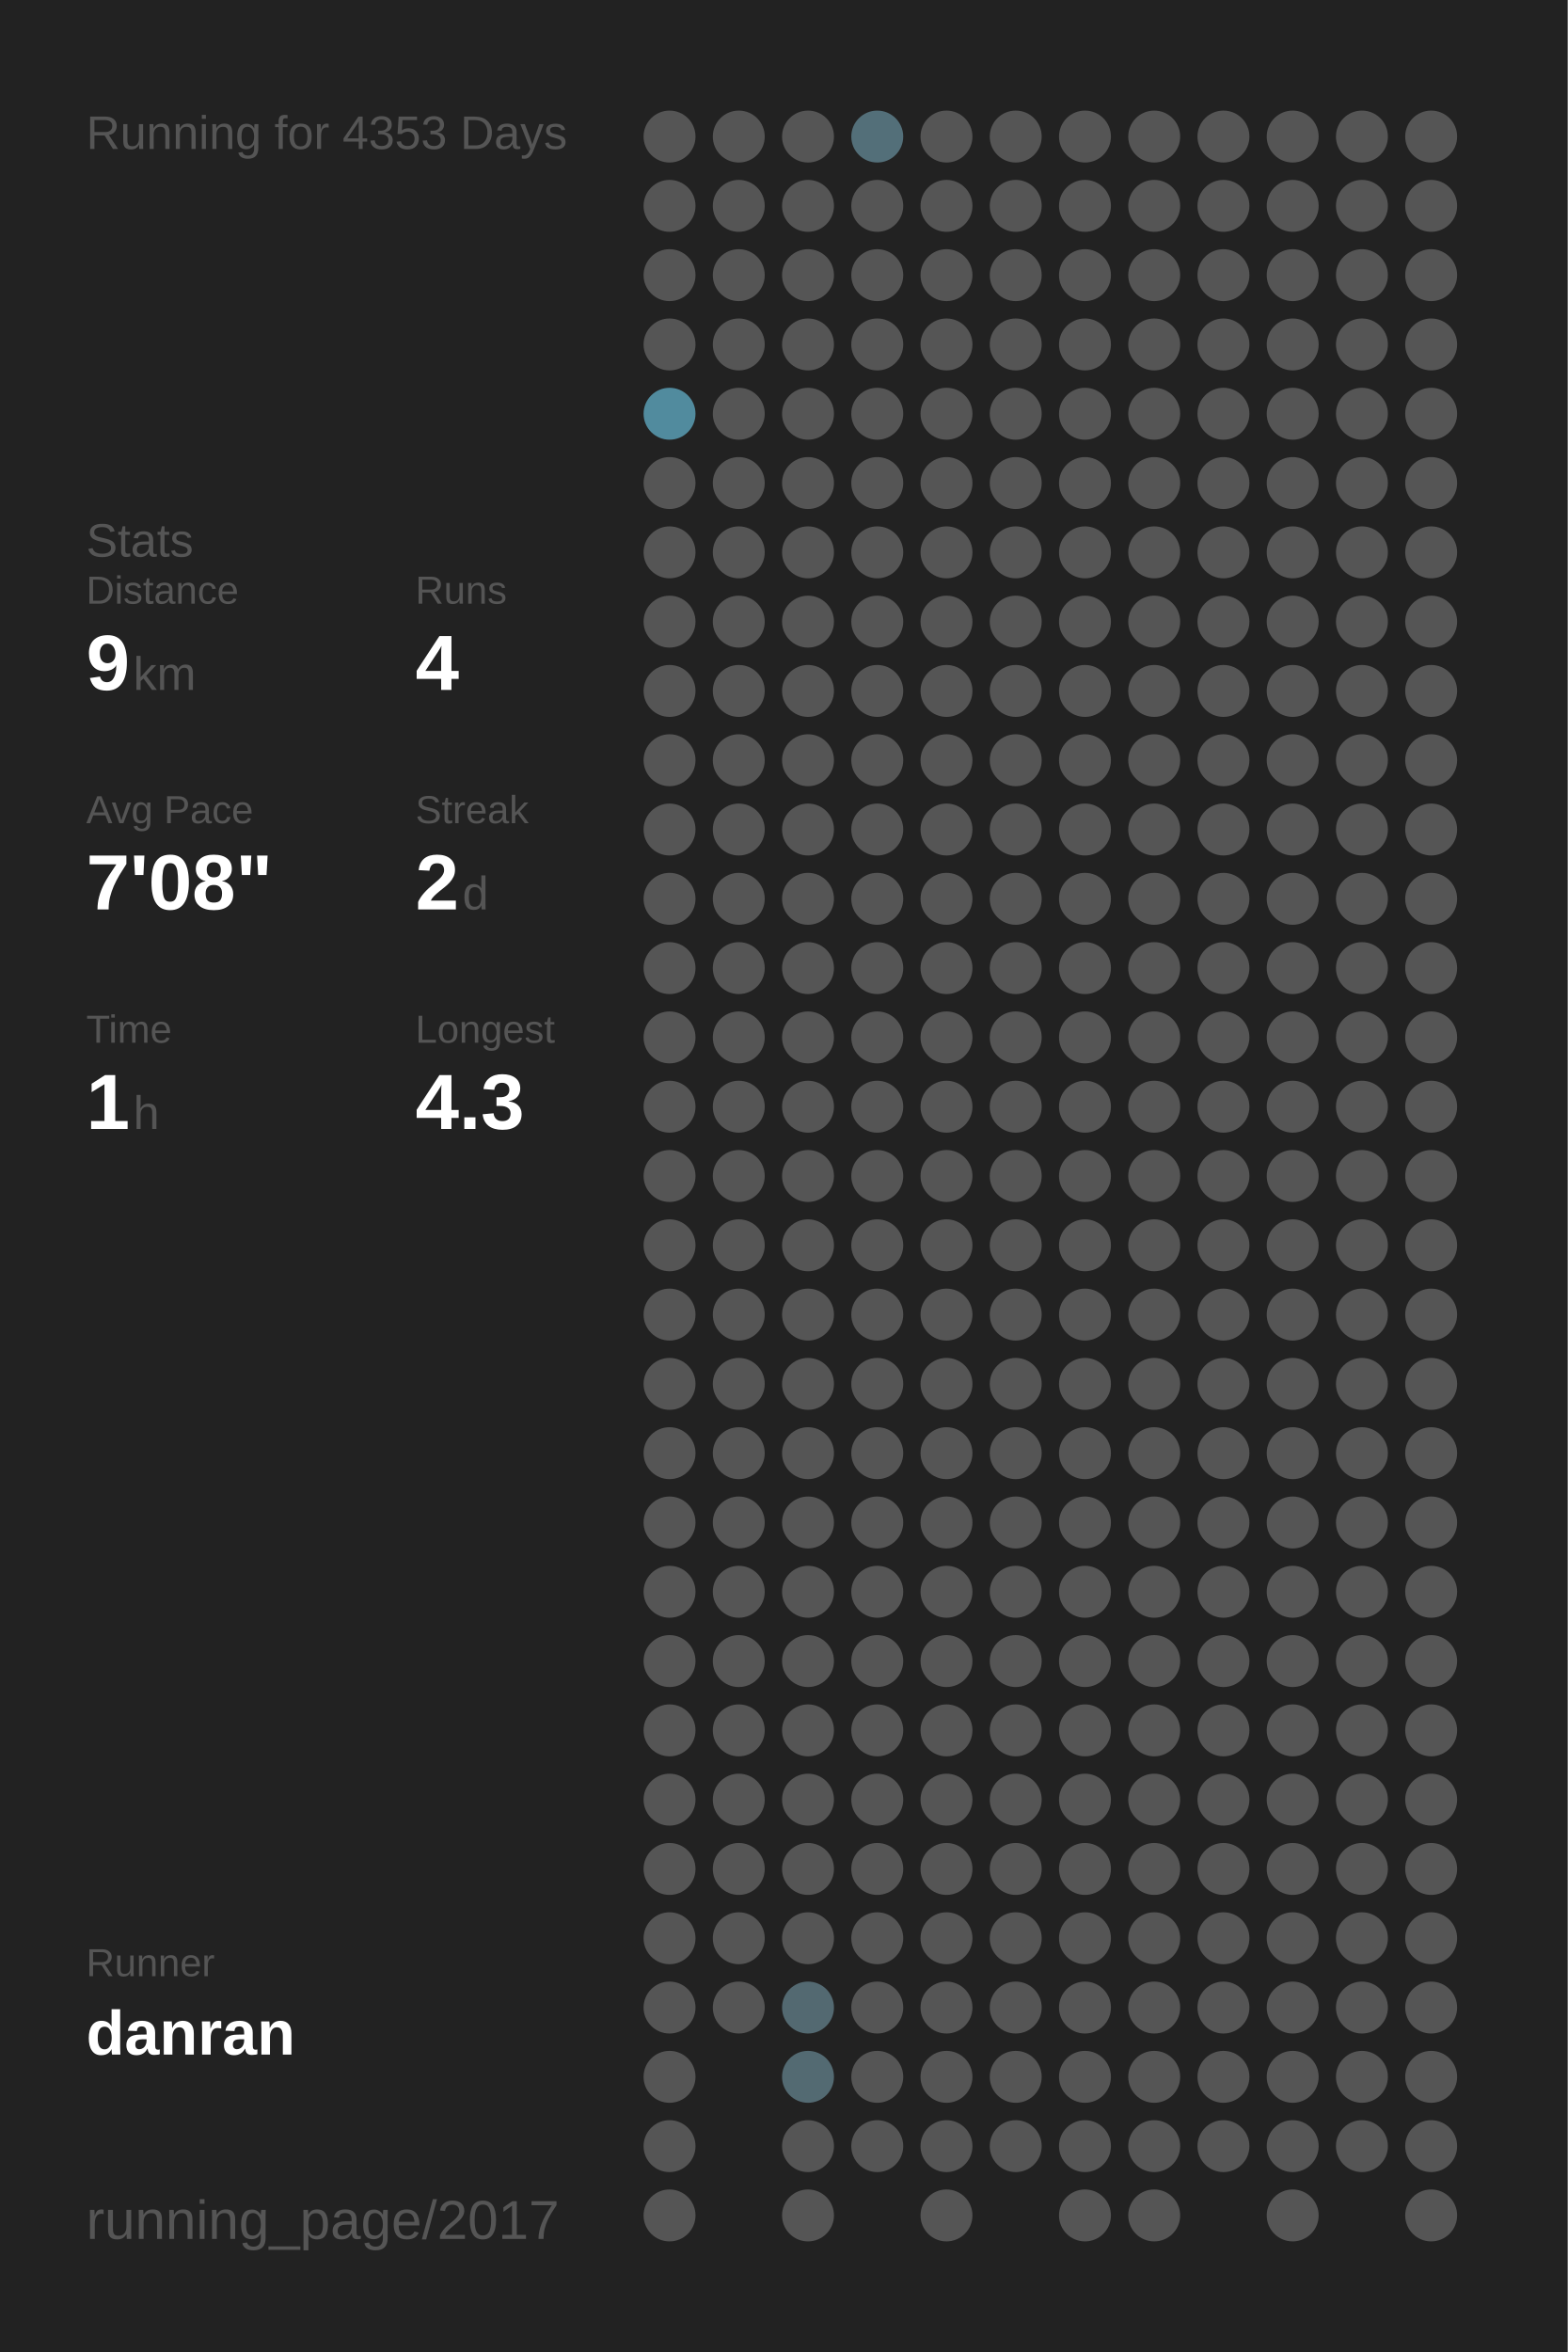
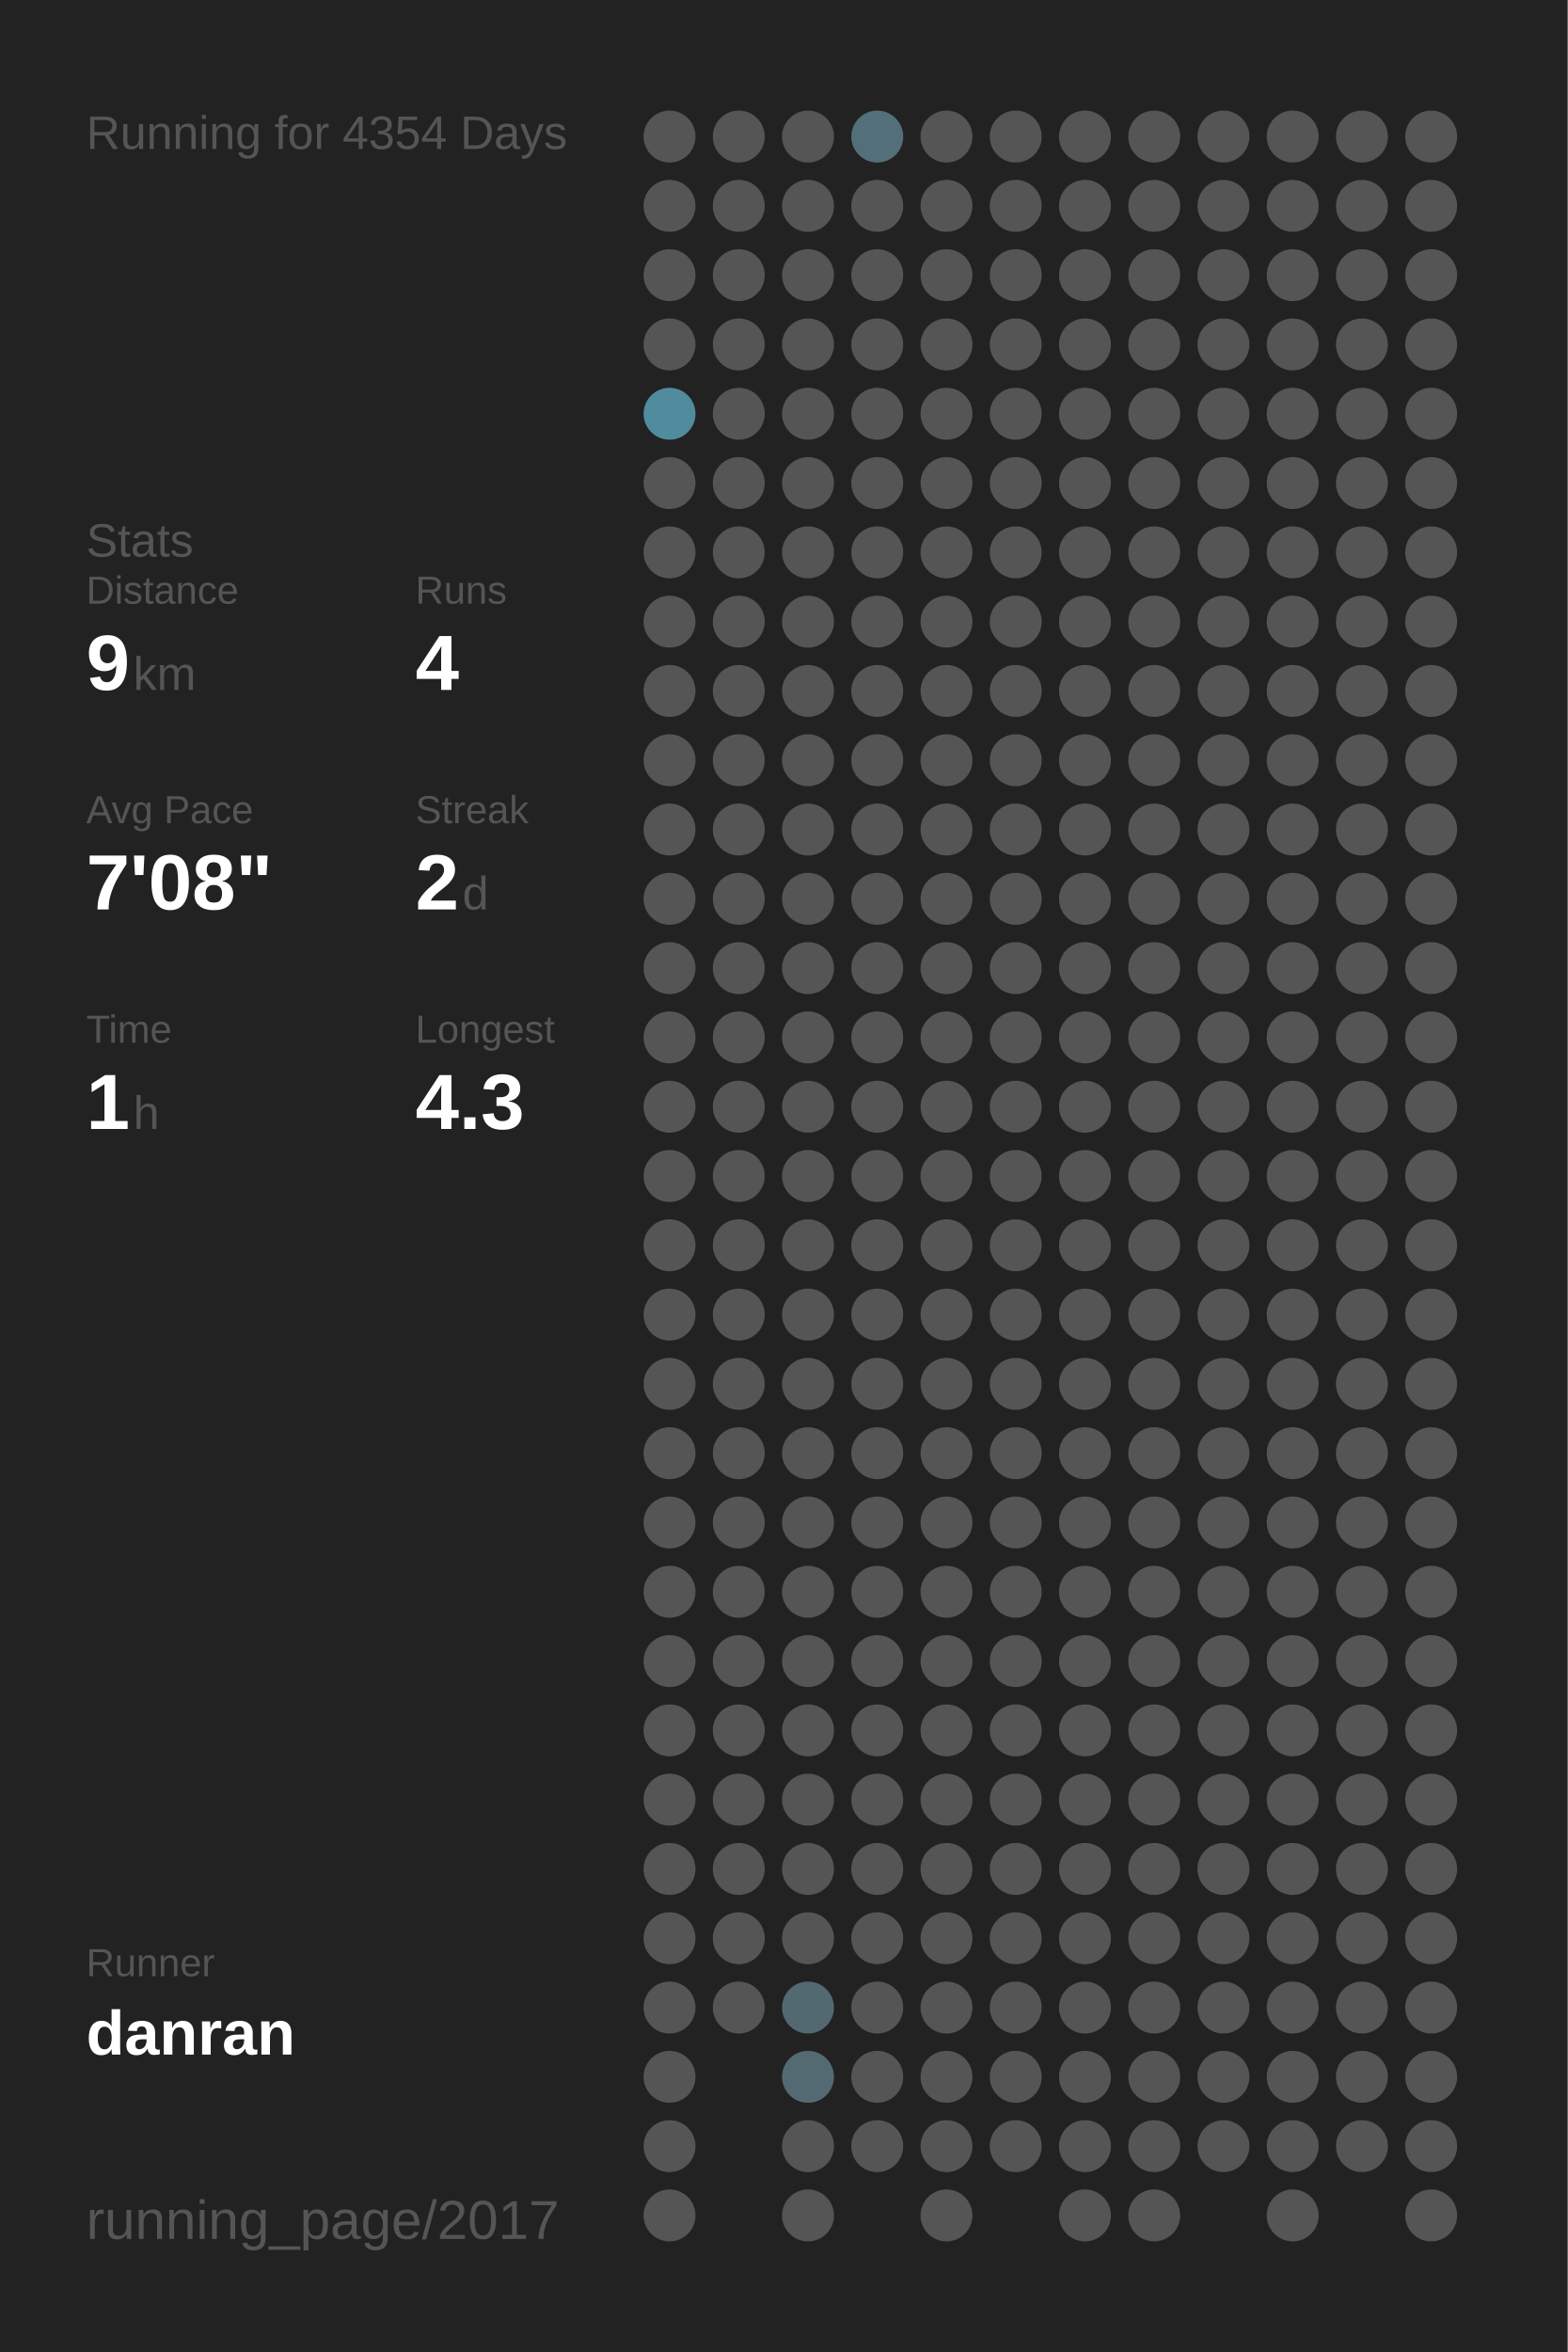
<svg xmlns="http://www.w3.org/2000/svg" baseProfile="full" height="300mm" version="1.1" viewBox="0,0,200,300" width="200mm">
  <defs />
  <rect fill="#222222" height="300" width="200" x="0" y="0" />
-   <text fill="#555555" style="font-size:6px; font-family:Arial;" x="11" y="19">Running for 4353 Days</text>
+   <text fill="#555555" style="font-size:6px; font-family:Arial;" x="11" y="19">Running for 4354 Days</text>
  <text fill="#555555" style="font-size:6px; font-family:Arial;" x="11" y="71">Stats</text>
  <text fill="#555555" style="font-size:5px; font-family:Arial;" x="11" y="77">Distance</text>
  <text fill="#FFFFFF" style="font-size:10px; font-family:Arial; font-weight:bold;" x="11" y="88">9</text>
  <text fill="#555555" style="font-size:6px; font-family:Arial;" x="17" y="88">km</text>
  <text fill="#555555" style="font-size:5px; font-family:Arial;" x="53" y="77">Runs</text>
  <text fill="#FFFFFF" style="font-size:10px; font-family:Arial; font-weight:bold;" x="53" y="88">4</text>
  <text fill="#555555" style="font-size:5px; font-family:Arial;" x="11" y="105">Avg Pace</text>
  <text fill="#FFFFFF" style="font-size:10px; font-family:Arial; font-weight:bold;" x="11" y="116">7'08"</text>
  <text fill="#555555" style="font-size:5px; font-family:Arial;" x="53" y="105">Streak</text>
  <text fill="#FFFFFF" style="font-size:10px; font-family:Arial; font-weight:bold;" x="53" y="116">2</text>
  <text fill="#555555" style="font-size:6px; font-family:Arial;" x="59" y="116">d</text>
  <text fill="#555555" style="font-size:5px; font-family:Arial;" x="11" y="133">Time</text>
  <text fill="#FFFFFF" style="font-size:10px; font-family:Arial; font-weight:bold;" x="11" y="144">1</text>
  <text fill="#555555" style="font-size:6px; font-family:Arial;" x="17" y="144">h</text>
  <text fill="#555555" style="font-size:5px; font-family:Arial;" x="53" y="133">Longest</text>
  <text fill="#FFFFFF" style="font-size:10px; font-family:Arial; font-weight:bold;" x="53" y="144">4.3</text>
  <text fill="#555555" style="font-size:5px; font-family:Arial;" x="11" y="252.065">Runner</text>
  <text fill="#FFFFFF" style="font-size:8px; font-family:Arial; font-weight:bold;" x="11" y="262.065">danran</text>
  <text fill="#555555" style="font-size:7px; font-family:Arial;" x="11" y="285.581">running_page/2017</text>
  <circle cx="85.417" cy="17.419" fill="#555555" r="3.312" />
  <circle cx="85.417" cy="26.258" fill="#555555" r="3.312" />
  <circle cx="85.417" cy="35.097" fill="#555555" r="3.312" />
  <circle cx="85.417" cy="43.935" fill="#555555" r="3.312" />
  <circle cx="85.417" cy="52.774" fill="#518b9e" r="3.312" />
  <circle cx="85.417" cy="61.613" fill="#555555" r="3.312" />
  <circle cx="85.417" cy="70.452" fill="#555555" r="3.312" />
  <circle cx="85.417" cy="79.29" fill="#555555" r="3.312" />
  <circle cx="85.417" cy="88.129" fill="#555555" r="3.312" />
  <circle cx="85.417" cy="96.968" fill="#555555" r="3.312" />
  <circle cx="85.417" cy="105.806" fill="#555555" r="3.312" />
  <circle cx="85.417" cy="114.645" fill="#555555" r="3.312" />
  <circle cx="85.417" cy="123.484" fill="#555555" r="3.312" />
  <circle cx="85.417" cy="132.323" fill="#555555" r="3.312" />
  <circle cx="85.417" cy="141.161" fill="#555555" r="3.312" />
  <circle cx="85.417" cy="150" fill="#555555" r="3.312" />
  <circle cx="85.417" cy="158.839" fill="#555555" r="3.312" />
  <circle cx="85.417" cy="167.677" fill="#555555" r="3.312" />
  <circle cx="85.417" cy="176.516" fill="#555555" r="3.312" />
  <circle cx="85.417" cy="185.355" fill="#555555" r="3.312" />
  <circle cx="85.417" cy="194.194" fill="#555555" r="3.312" />
  <circle cx="85.417" cy="203.032" fill="#555555" r="3.312" />
  <circle cx="85.417" cy="211.871" fill="#555555" r="3.312" />
  <circle cx="85.417" cy="220.71" fill="#555555" r="3.312" />
  <circle cx="85.417" cy="229.548" fill="#555555" r="3.312" />
  <circle cx="85.417" cy="238.387" fill="#555555" r="3.312" />
  <circle cx="85.417" cy="247.226" fill="#555555" r="3.312" />
  <circle cx="85.417" cy="256.065" fill="#555555" r="3.312" />
  <circle cx="85.417" cy="264.903" fill="#555555" r="3.312" />
  <circle cx="85.417" cy="273.742" fill="#555555" r="3.312" />
  <circle cx="85.417" cy="282.581" fill="#555555" r="3.312" />
  <circle cx="94.25" cy="17.419" fill="#555555" r="3.312" />
  <circle cx="94.25" cy="26.258" fill="#555555" r="3.312" />
  <circle cx="94.25" cy="35.097" fill="#555555" r="3.312" />
  <circle cx="94.25" cy="43.935" fill="#555555" r="3.312" />
  <circle cx="94.25" cy="52.774" fill="#555555" r="3.312" />
  <circle cx="94.25" cy="61.613" fill="#555555" r="3.312" />
  <circle cx="94.25" cy="70.452" fill="#555555" r="3.312" />
  <circle cx="94.25" cy="79.29" fill="#555555" r="3.312" />
  <circle cx="94.25" cy="88.129" fill="#555555" r="3.312" />
  <circle cx="94.25" cy="96.968" fill="#555555" r="3.312" />
  <circle cx="94.25" cy="105.806" fill="#555555" r="3.312" />
  <circle cx="94.25" cy="114.645" fill="#555555" r="3.312" />
  <circle cx="94.25" cy="123.484" fill="#555555" r="3.312" />
  <circle cx="94.25" cy="132.323" fill="#555555" r="3.312" />
  <circle cx="94.25" cy="141.161" fill="#555555" r="3.312" />
  <circle cx="94.25" cy="150" fill="#555555" r="3.312" />
  <circle cx="94.25" cy="158.839" fill="#555555" r="3.312" />
  <circle cx="94.25" cy="167.677" fill="#555555" r="3.312" />
  <circle cx="94.25" cy="176.516" fill="#555555" r="3.312" />
  <circle cx="94.25" cy="185.355" fill="#555555" r="3.312" />
  <circle cx="94.25" cy="194.194" fill="#555555" r="3.312" />
  <circle cx="94.25" cy="203.032" fill="#555555" r="3.312" />
  <circle cx="94.25" cy="211.871" fill="#555555" r="3.312" />
  <circle cx="94.25" cy="220.71" fill="#555555" r="3.312" />
  <circle cx="94.25" cy="229.548" fill="#555555" r="3.312" />
  <circle cx="94.25" cy="238.387" fill="#555555" r="3.312" />
  <circle cx="94.25" cy="247.226" fill="#555555" r="3.312" />
  <circle cx="94.25" cy="256.065" fill="#555555" r="3.312" />
  <circle cx="103.083" cy="17.419" fill="#555555" r="3.312" />
  <circle cx="103.083" cy="26.258" fill="#555555" r="3.312" />
  <circle cx="103.083" cy="35.097" fill="#555555" r="3.312" />
  <circle cx="103.083" cy="43.935" fill="#555555" r="3.312" />
  <circle cx="103.083" cy="52.774" fill="#555555" r="3.312" />
  <circle cx="103.083" cy="61.613" fill="#555555" r="3.312" />
  <circle cx="103.083" cy="70.452" fill="#555555" r="3.312" />
  <circle cx="103.083" cy="79.29" fill="#555555" r="3.312" />
  <circle cx="103.083" cy="88.129" fill="#555555" r="3.312" />
  <circle cx="103.083" cy="96.968" fill="#555555" r="3.312" />
  <circle cx="103.083" cy="105.806" fill="#555555" r="3.312" />
  <circle cx="103.083" cy="114.645" fill="#555555" r="3.312" />
  <circle cx="103.083" cy="123.484" fill="#555555" r="3.312" />
  <circle cx="103.083" cy="132.323" fill="#555555" r="3.312" />
  <circle cx="103.083" cy="141.161" fill="#555555" r="3.312" />
  <circle cx="103.083" cy="150" fill="#555555" r="3.312" />
  <circle cx="103.083" cy="158.839" fill="#555555" r="3.312" />
  <circle cx="103.083" cy="167.677" fill="#555555" r="3.312" />
  <circle cx="103.083" cy="176.516" fill="#555555" r="3.312" />
  <circle cx="103.083" cy="185.355" fill="#555555" r="3.312" />
  <circle cx="103.083" cy="194.194" fill="#555555" r="3.312" />
  <circle cx="103.083" cy="203.032" fill="#555555" r="3.312" />
  <circle cx="103.083" cy="211.871" fill="#555555" r="3.312" />
  <circle cx="103.083" cy="220.71" fill="#555555" r="3.312" />
  <circle cx="103.083" cy="229.548" fill="#555555" r="3.312" />
  <circle cx="103.083" cy="238.387" fill="#555555" r="3.312" />
  <circle cx="103.083" cy="247.226" fill="#555555" r="3.312" />
  <circle cx="103.083" cy="256.065" fill="#536971" r="3.312" />
  <circle cx="103.083" cy="264.903" fill="#536a72" r="3.312" />
  <circle cx="103.083" cy="273.742" fill="#555555" r="3.312" />
  <circle cx="103.083" cy="282.581" fill="#555555" r="3.312" />
  <circle cx="111.917" cy="17.419" fill="#536f79" r="3.312" />
  <circle cx="111.917" cy="26.258" fill="#555555" r="3.312" />
  <circle cx="111.917" cy="35.097" fill="#555555" r="3.312" />
  <circle cx="111.917" cy="43.935" fill="#555555" r="3.312" />
  <circle cx="111.917" cy="52.774" fill="#555555" r="3.312" />
  <circle cx="111.917" cy="61.613" fill="#555555" r="3.312" />
  <circle cx="111.917" cy="70.452" fill="#555555" r="3.312" />
  <circle cx="111.917" cy="79.29" fill="#555555" r="3.312" />
  <circle cx="111.917" cy="88.129" fill="#555555" r="3.312" />
  <circle cx="111.917" cy="96.968" fill="#555555" r="3.312" />
  <circle cx="111.917" cy="105.806" fill="#555555" r="3.312" />
  <circle cx="111.917" cy="114.645" fill="#555555" r="3.312" />
  <circle cx="111.917" cy="123.484" fill="#555555" r="3.312" />
  <circle cx="111.917" cy="132.323" fill="#555555" r="3.312" />
  <circle cx="111.917" cy="141.161" fill="#555555" r="3.312" />
  <circle cx="111.917" cy="150" fill="#555555" r="3.312" />
  <circle cx="111.917" cy="158.839" fill="#555555" r="3.312" />
  <circle cx="111.917" cy="167.677" fill="#555555" r="3.312" />
  <circle cx="111.917" cy="176.516" fill="#555555" r="3.312" />
  <circle cx="111.917" cy="185.355" fill="#555555" r="3.312" />
  <circle cx="111.917" cy="194.194" fill="#555555" r="3.312" />
  <circle cx="111.917" cy="203.032" fill="#555555" r="3.312" />
  <circle cx="111.917" cy="211.871" fill="#555555" r="3.312" />
  <circle cx="111.917" cy="220.71" fill="#555555" r="3.312" />
  <circle cx="111.917" cy="229.548" fill="#555555" r="3.312" />
  <circle cx="111.917" cy="238.387" fill="#555555" r="3.312" />
  <circle cx="111.917" cy="247.226" fill="#555555" r="3.312" />
  <circle cx="111.917" cy="256.065" fill="#555555" r="3.312" />
  <circle cx="111.917" cy="264.903" fill="#555555" r="3.312" />
  <circle cx="111.917" cy="273.742" fill="#555555" r="3.312" />
  <circle cx="120.75" cy="17.419" fill="#555555" r="3.312" />
  <circle cx="120.75" cy="26.258" fill="#555555" r="3.312" />
  <circle cx="120.75" cy="35.097" fill="#555555" r="3.312" />
  <circle cx="120.75" cy="43.935" fill="#555555" r="3.312" />
  <circle cx="120.75" cy="52.774" fill="#555555" r="3.312" />
  <circle cx="120.75" cy="61.613" fill="#555555" r="3.312" />
  <circle cx="120.75" cy="70.452" fill="#555555" r="3.312" />
  <circle cx="120.75" cy="79.29" fill="#555555" r="3.312" />
  <circle cx="120.75" cy="88.129" fill="#555555" r="3.312" />
  <circle cx="120.75" cy="96.968" fill="#555555" r="3.312" />
  <circle cx="120.75" cy="105.806" fill="#555555" r="3.312" />
  <circle cx="120.75" cy="114.645" fill="#555555" r="3.312" />
  <circle cx="120.75" cy="123.484" fill="#555555" r="3.312" />
  <circle cx="120.75" cy="132.323" fill="#555555" r="3.312" />
  <circle cx="120.75" cy="141.161" fill="#555555" r="3.312" />
  <circle cx="120.75" cy="150" fill="#555555" r="3.312" />
  <circle cx="120.75" cy="158.839" fill="#555555" r="3.312" />
  <circle cx="120.75" cy="167.677" fill="#555555" r="3.312" />
  <circle cx="120.75" cy="176.516" fill="#555555" r="3.312" />
  <circle cx="120.75" cy="185.355" fill="#555555" r="3.312" />
  <circle cx="120.75" cy="194.194" fill="#555555" r="3.312" />
  <circle cx="120.75" cy="203.032" fill="#555555" r="3.312" />
  <circle cx="120.75" cy="211.871" fill="#555555" r="3.312" />
  <circle cx="120.75" cy="220.71" fill="#555555" r="3.312" />
  <circle cx="120.75" cy="229.548" fill="#555555" r="3.312" />
  <circle cx="120.75" cy="238.387" fill="#555555" r="3.312" />
  <circle cx="120.75" cy="247.226" fill="#555555" r="3.312" />
  <circle cx="120.75" cy="256.065" fill="#555555" r="3.312" />
  <circle cx="120.75" cy="264.903" fill="#555555" r="3.312" />
  <circle cx="120.75" cy="273.742" fill="#555555" r="3.312" />
  <circle cx="120.75" cy="282.581" fill="#555555" r="3.312" />
  <circle cx="129.583" cy="17.419" fill="#555555" r="3.312" />
  <circle cx="129.583" cy="26.258" fill="#555555" r="3.312" />
  <circle cx="129.583" cy="35.097" fill="#555555" r="3.312" />
  <circle cx="129.583" cy="43.935" fill="#555555" r="3.312" />
  <circle cx="129.583" cy="52.774" fill="#555555" r="3.312" />
  <circle cx="129.583" cy="61.613" fill="#555555" r="3.312" />
  <circle cx="129.583" cy="70.452" fill="#555555" r="3.312" />
  <circle cx="129.583" cy="79.29" fill="#555555" r="3.312" />
  <circle cx="129.583" cy="88.129" fill="#555555" r="3.312" />
  <circle cx="129.583" cy="96.968" fill="#555555" r="3.312" />
  <circle cx="129.583" cy="105.806" fill="#555555" r="3.312" />
  <circle cx="129.583" cy="114.645" fill="#555555" r="3.312" />
  <circle cx="129.583" cy="123.484" fill="#555555" r="3.312" />
  <circle cx="129.583" cy="132.323" fill="#555555" r="3.312" />
  <circle cx="129.583" cy="141.161" fill="#555555" r="3.312" />
  <circle cx="129.583" cy="150" fill="#555555" r="3.312" />
  <circle cx="129.583" cy="158.839" fill="#555555" r="3.312" />
  <circle cx="129.583" cy="167.677" fill="#555555" r="3.312" />
  <circle cx="129.583" cy="176.516" fill="#555555" r="3.312" />
  <circle cx="129.583" cy="185.355" fill="#555555" r="3.312" />
  <circle cx="129.583" cy="194.194" fill="#555555" r="3.312" />
  <circle cx="129.583" cy="203.032" fill="#555555" r="3.312" />
  <circle cx="129.583" cy="211.871" fill="#555555" r="3.312" />
  <circle cx="129.583" cy="220.71" fill="#555555" r="3.312" />
  <circle cx="129.583" cy="229.548" fill="#555555" r="3.312" />
  <circle cx="129.583" cy="238.387" fill="#555555" r="3.312" />
  <circle cx="129.583" cy="247.226" fill="#555555" r="3.312" />
  <circle cx="129.583" cy="256.065" fill="#555555" r="3.312" />
  <circle cx="129.583" cy="264.903" fill="#555555" r="3.312" />
  <circle cx="129.583" cy="273.742" fill="#555555" r="3.312" />
  <circle cx="138.417" cy="17.419" fill="#555555" r="3.312" />
  <circle cx="138.417" cy="26.258" fill="#555555" r="3.312" />
  <circle cx="138.417" cy="35.097" fill="#555555" r="3.312" />
  <circle cx="138.417" cy="43.935" fill="#555555" r="3.312" />
  <circle cx="138.417" cy="52.774" fill="#555555" r="3.312" />
  <circle cx="138.417" cy="61.613" fill="#555555" r="3.312" />
  <circle cx="138.417" cy="70.452" fill="#555555" r="3.312" />
  <circle cx="138.417" cy="79.29" fill="#555555" r="3.312" />
  <circle cx="138.417" cy="88.129" fill="#555555" r="3.312" />
  <circle cx="138.417" cy="96.968" fill="#555555" r="3.312" />
  <circle cx="138.417" cy="105.806" fill="#555555" r="3.312" />
  <circle cx="138.417" cy="114.645" fill="#555555" r="3.312" />
  <circle cx="138.417" cy="123.484" fill="#555555" r="3.312" />
  <circle cx="138.417" cy="132.323" fill="#555555" r="3.312" />
  <circle cx="138.417" cy="141.161" fill="#555555" r="3.312" />
  <circle cx="138.417" cy="150" fill="#555555" r="3.312" />
  <circle cx="138.417" cy="158.839" fill="#555555" r="3.312" />
  <circle cx="138.417" cy="167.677" fill="#555555" r="3.312" />
  <circle cx="138.417" cy="176.516" fill="#555555" r="3.312" />
  <circle cx="138.417" cy="185.355" fill="#555555" r="3.312" />
  <circle cx="138.417" cy="194.194" fill="#555555" r="3.312" />
  <circle cx="138.417" cy="203.032" fill="#555555" r="3.312" />
  <circle cx="138.417" cy="211.871" fill="#555555" r="3.312" />
  <circle cx="138.417" cy="220.71" fill="#555555" r="3.312" />
  <circle cx="138.417" cy="229.548" fill="#555555" r="3.312" />
  <circle cx="138.417" cy="238.387" fill="#555555" r="3.312" />
  <circle cx="138.417" cy="247.226" fill="#555555" r="3.312" />
  <circle cx="138.417" cy="256.065" fill="#555555" r="3.312" />
  <circle cx="138.417" cy="264.903" fill="#555555" r="3.312" />
  <circle cx="138.417" cy="273.742" fill="#555555" r="3.312" />
  <circle cx="138.417" cy="282.581" fill="#555555" r="3.312" />
  <circle cx="147.25" cy="17.419" fill="#555555" r="3.312" />
  <circle cx="147.25" cy="26.258" fill="#555555" r="3.312" />
  <circle cx="147.25" cy="35.097" fill="#555555" r="3.312" />
  <circle cx="147.25" cy="43.935" fill="#555555" r="3.312" />
  <circle cx="147.25" cy="52.774" fill="#555555" r="3.312" />
  <circle cx="147.25" cy="61.613" fill="#555555" r="3.312" />
  <circle cx="147.25" cy="70.452" fill="#555555" r="3.312" />
  <circle cx="147.25" cy="79.29" fill="#555555" r="3.312" />
  <circle cx="147.25" cy="88.129" fill="#555555" r="3.312" />
  <circle cx="147.25" cy="96.968" fill="#555555" r="3.312" />
  <circle cx="147.25" cy="105.806" fill="#555555" r="3.312" />
  <circle cx="147.25" cy="114.645" fill="#555555" r="3.312" />
  <circle cx="147.25" cy="123.484" fill="#555555" r="3.312" />
  <circle cx="147.25" cy="132.323" fill="#555555" r="3.312" />
  <circle cx="147.25" cy="141.161" fill="#555555" r="3.312" />
  <circle cx="147.25" cy="150" fill="#555555" r="3.312" />
  <circle cx="147.25" cy="158.839" fill="#555555" r="3.312" />
  <circle cx="147.25" cy="167.677" fill="#555555" r="3.312" />
  <circle cx="147.25" cy="176.516" fill="#555555" r="3.312" />
  <circle cx="147.25" cy="185.355" fill="#555555" r="3.312" />
  <circle cx="147.25" cy="194.194" fill="#555555" r="3.312" />
  <circle cx="147.25" cy="203.032" fill="#555555" r="3.312" />
  <circle cx="147.25" cy="211.871" fill="#555555" r="3.312" />
  <circle cx="147.25" cy="220.71" fill="#555555" r="3.312" />
  <circle cx="147.25" cy="229.548" fill="#555555" r="3.312" />
  <circle cx="147.25" cy="238.387" fill="#555555" r="3.312" />
  <circle cx="147.25" cy="247.226" fill="#555555" r="3.312" />
  <circle cx="147.25" cy="256.065" fill="#555555" r="3.312" />
  <circle cx="147.25" cy="264.903" fill="#555555" r="3.312" />
  <circle cx="147.25" cy="273.742" fill="#555555" r="3.312" />
  <circle cx="147.25" cy="282.581" fill="#555555" r="3.312" />
  <circle cx="156.083" cy="17.419" fill="#555555" r="3.312" />
  <circle cx="156.083" cy="26.258" fill="#555555" r="3.312" />
  <circle cx="156.083" cy="35.097" fill="#555555" r="3.312" />
  <circle cx="156.083" cy="43.935" fill="#555555" r="3.312" />
  <circle cx="156.083" cy="52.774" fill="#555555" r="3.312" />
  <circle cx="156.083" cy="61.613" fill="#555555" r="3.312" />
  <circle cx="156.083" cy="70.452" fill="#555555" r="3.312" />
  <circle cx="156.083" cy="79.29" fill="#555555" r="3.312" />
  <circle cx="156.083" cy="88.129" fill="#555555" r="3.312" />
  <circle cx="156.083" cy="96.968" fill="#555555" r="3.312" />
  <circle cx="156.083" cy="105.806" fill="#555555" r="3.312" />
  <circle cx="156.083" cy="114.645" fill="#555555" r="3.312" />
  <circle cx="156.083" cy="123.484" fill="#555555" r="3.312" />
  <circle cx="156.083" cy="132.323" fill="#555555" r="3.312" />
  <circle cx="156.083" cy="141.161" fill="#555555" r="3.312" />
  <circle cx="156.083" cy="150" fill="#555555" r="3.312" />
  <circle cx="156.083" cy="158.839" fill="#555555" r="3.312" />
  <circle cx="156.083" cy="167.677" fill="#555555" r="3.312" />
  <circle cx="156.083" cy="176.516" fill="#555555" r="3.312" />
  <circle cx="156.083" cy="185.355" fill="#555555" r="3.312" />
  <circle cx="156.083" cy="194.194" fill="#555555" r="3.312" />
  <circle cx="156.083" cy="203.032" fill="#555555" r="3.312" />
  <circle cx="156.083" cy="211.871" fill="#555555" r="3.312" />
  <circle cx="156.083" cy="220.71" fill="#555555" r="3.312" />
  <circle cx="156.083" cy="229.548" fill="#555555" r="3.312" />
  <circle cx="156.083" cy="238.387" fill="#555555" r="3.312" />
  <circle cx="156.083" cy="247.226" fill="#555555" r="3.312" />
  <circle cx="156.083" cy="256.065" fill="#555555" r="3.312" />
  <circle cx="156.083" cy="264.903" fill="#555555" r="3.312" />
  <circle cx="156.083" cy="273.742" fill="#555555" r="3.312" />
  <circle cx="164.917" cy="17.419" fill="#555555" r="3.312" />
  <circle cx="164.917" cy="26.258" fill="#555555" r="3.312" />
  <circle cx="164.917" cy="35.097" fill="#555555" r="3.312" />
  <circle cx="164.917" cy="43.935" fill="#555555" r="3.312" />
  <circle cx="164.917" cy="52.774" fill="#555555" r="3.312" />
  <circle cx="164.917" cy="61.613" fill="#555555" r="3.312" />
  <circle cx="164.917" cy="70.452" fill="#555555" r="3.312" />
  <circle cx="164.917" cy="79.29" fill="#555555" r="3.312" />
  <circle cx="164.917" cy="88.129" fill="#555555" r="3.312" />
  <circle cx="164.917" cy="96.968" fill="#555555" r="3.312" />
  <circle cx="164.917" cy="105.806" fill="#555555" r="3.312" />
  <circle cx="164.917" cy="114.645" fill="#555555" r="3.312" />
  <circle cx="164.917" cy="123.484" fill="#555555" r="3.312" />
  <circle cx="164.917" cy="132.323" fill="#555555" r="3.312" />
  <circle cx="164.917" cy="141.161" fill="#555555" r="3.312" />
  <circle cx="164.917" cy="150" fill="#555555" r="3.312" />
  <circle cx="164.917" cy="158.839" fill="#555555" r="3.312" />
  <circle cx="164.917" cy="167.677" fill="#555555" r="3.312" />
  <circle cx="164.917" cy="176.516" fill="#555555" r="3.312" />
  <circle cx="164.917" cy="185.355" fill="#555555" r="3.312" />
  <circle cx="164.917" cy="194.194" fill="#555555" r="3.312" />
  <circle cx="164.917" cy="203.032" fill="#555555" r="3.312" />
  <circle cx="164.917" cy="211.871" fill="#555555" r="3.312" />
  <circle cx="164.917" cy="220.71" fill="#555555" r="3.312" />
  <circle cx="164.917" cy="229.548" fill="#555555" r="3.312" />
  <circle cx="164.917" cy="238.387" fill="#555555" r="3.312" />
  <circle cx="164.917" cy="247.226" fill="#555555" r="3.312" />
  <circle cx="164.917" cy="256.065" fill="#555555" r="3.312" />
  <circle cx="164.917" cy="264.903" fill="#555555" r="3.312" />
  <circle cx="164.917" cy="273.742" fill="#555555" r="3.312" />
  <circle cx="164.917" cy="282.581" fill="#555555" r="3.312" />
  <circle cx="173.75" cy="17.419" fill="#555555" r="3.312" />
  <circle cx="173.75" cy="26.258" fill="#555555" r="3.312" />
  <circle cx="173.75" cy="35.097" fill="#555555" r="3.312" />
  <circle cx="173.75" cy="43.935" fill="#555555" r="3.312" />
  <circle cx="173.75" cy="52.774" fill="#555555" r="3.312" />
  <circle cx="173.75" cy="61.613" fill="#555555" r="3.312" />
  <circle cx="173.75" cy="70.452" fill="#555555" r="3.312" />
  <circle cx="173.75" cy="79.29" fill="#555555" r="3.312" />
  <circle cx="173.75" cy="88.129" fill="#555555" r="3.312" />
  <circle cx="173.75" cy="96.968" fill="#555555" r="3.312" />
  <circle cx="173.75" cy="105.806" fill="#555555" r="3.312" />
  <circle cx="173.75" cy="114.645" fill="#555555" r="3.312" />
  <circle cx="173.75" cy="123.484" fill="#555555" r="3.312" />
  <circle cx="173.75" cy="132.323" fill="#555555" r="3.312" />
  <circle cx="173.75" cy="141.161" fill="#555555" r="3.312" />
  <circle cx="173.75" cy="150" fill="#555555" r="3.312" />
  <circle cx="173.75" cy="158.839" fill="#555555" r="3.312" />
  <circle cx="173.75" cy="167.677" fill="#555555" r="3.312" />
  <circle cx="173.75" cy="176.516" fill="#555555" r="3.312" />
  <circle cx="173.75" cy="185.355" fill="#555555" r="3.312" />
  <circle cx="173.75" cy="194.194" fill="#555555" r="3.312" />
  <circle cx="173.75" cy="203.032" fill="#555555" r="3.312" />
  <circle cx="173.75" cy="211.871" fill="#555555" r="3.312" />
  <circle cx="173.75" cy="220.71" fill="#555555" r="3.312" />
  <circle cx="173.75" cy="229.548" fill="#555555" r="3.312" />
  <circle cx="173.75" cy="238.387" fill="#555555" r="3.312" />
  <circle cx="173.75" cy="247.226" fill="#555555" r="3.312" />
  <circle cx="173.75" cy="256.065" fill="#555555" r="3.312" />
  <circle cx="173.75" cy="264.903" fill="#555555" r="3.312" />
  <circle cx="173.75" cy="273.742" fill="#555555" r="3.312" />
  <circle cx="182.583" cy="17.419" fill="#555555" r="3.312" />
  <circle cx="182.583" cy="26.258" fill="#555555" r="3.312" />
  <circle cx="182.583" cy="35.097" fill="#555555" r="3.312" />
  <circle cx="182.583" cy="43.935" fill="#555555" r="3.312" />
  <circle cx="182.583" cy="52.774" fill="#555555" r="3.312" />
  <circle cx="182.583" cy="61.613" fill="#555555" r="3.312" />
  <circle cx="182.583" cy="70.452" fill="#555555" r="3.312" />
  <circle cx="182.583" cy="79.29" fill="#555555" r="3.312" />
  <circle cx="182.583" cy="88.129" fill="#555555" r="3.312" />
  <circle cx="182.583" cy="96.968" fill="#555555" r="3.312" />
  <circle cx="182.583" cy="105.806" fill="#555555" r="3.312" />
  <circle cx="182.583" cy="114.645" fill="#555555" r="3.312" />
  <circle cx="182.583" cy="123.484" fill="#555555" r="3.312" />
  <circle cx="182.583" cy="132.323" fill="#555555" r="3.312" />
  <circle cx="182.583" cy="141.161" fill="#555555" r="3.312" />
  <circle cx="182.583" cy="150" fill="#555555" r="3.312" />
  <circle cx="182.583" cy="158.839" fill="#555555" r="3.312" />
  <circle cx="182.583" cy="167.677" fill="#555555" r="3.312" />
  <circle cx="182.583" cy="176.516" fill="#555555" r="3.312" />
  <circle cx="182.583" cy="185.355" fill="#555555" r="3.312" />
  <circle cx="182.583" cy="194.194" fill="#555555" r="3.312" />
  <circle cx="182.583" cy="203.032" fill="#555555" r="3.312" />
  <circle cx="182.583" cy="211.871" fill="#555555" r="3.312" />
  <circle cx="182.583" cy="220.71" fill="#555555" r="3.312" />
  <circle cx="182.583" cy="229.548" fill="#555555" r="3.312" />
  <circle cx="182.583" cy="238.387" fill="#555555" r="3.312" />
  <circle cx="182.583" cy="247.226" fill="#555555" r="3.312" />
  <circle cx="182.583" cy="256.065" fill="#555555" r="3.312" />
  <circle cx="182.583" cy="264.903" fill="#555555" r="3.312" />
  <circle cx="182.583" cy="273.742" fill="#555555" r="3.312" />
  <circle cx="182.583" cy="282.581" fill="#555555" r="3.312" />
</svg>
